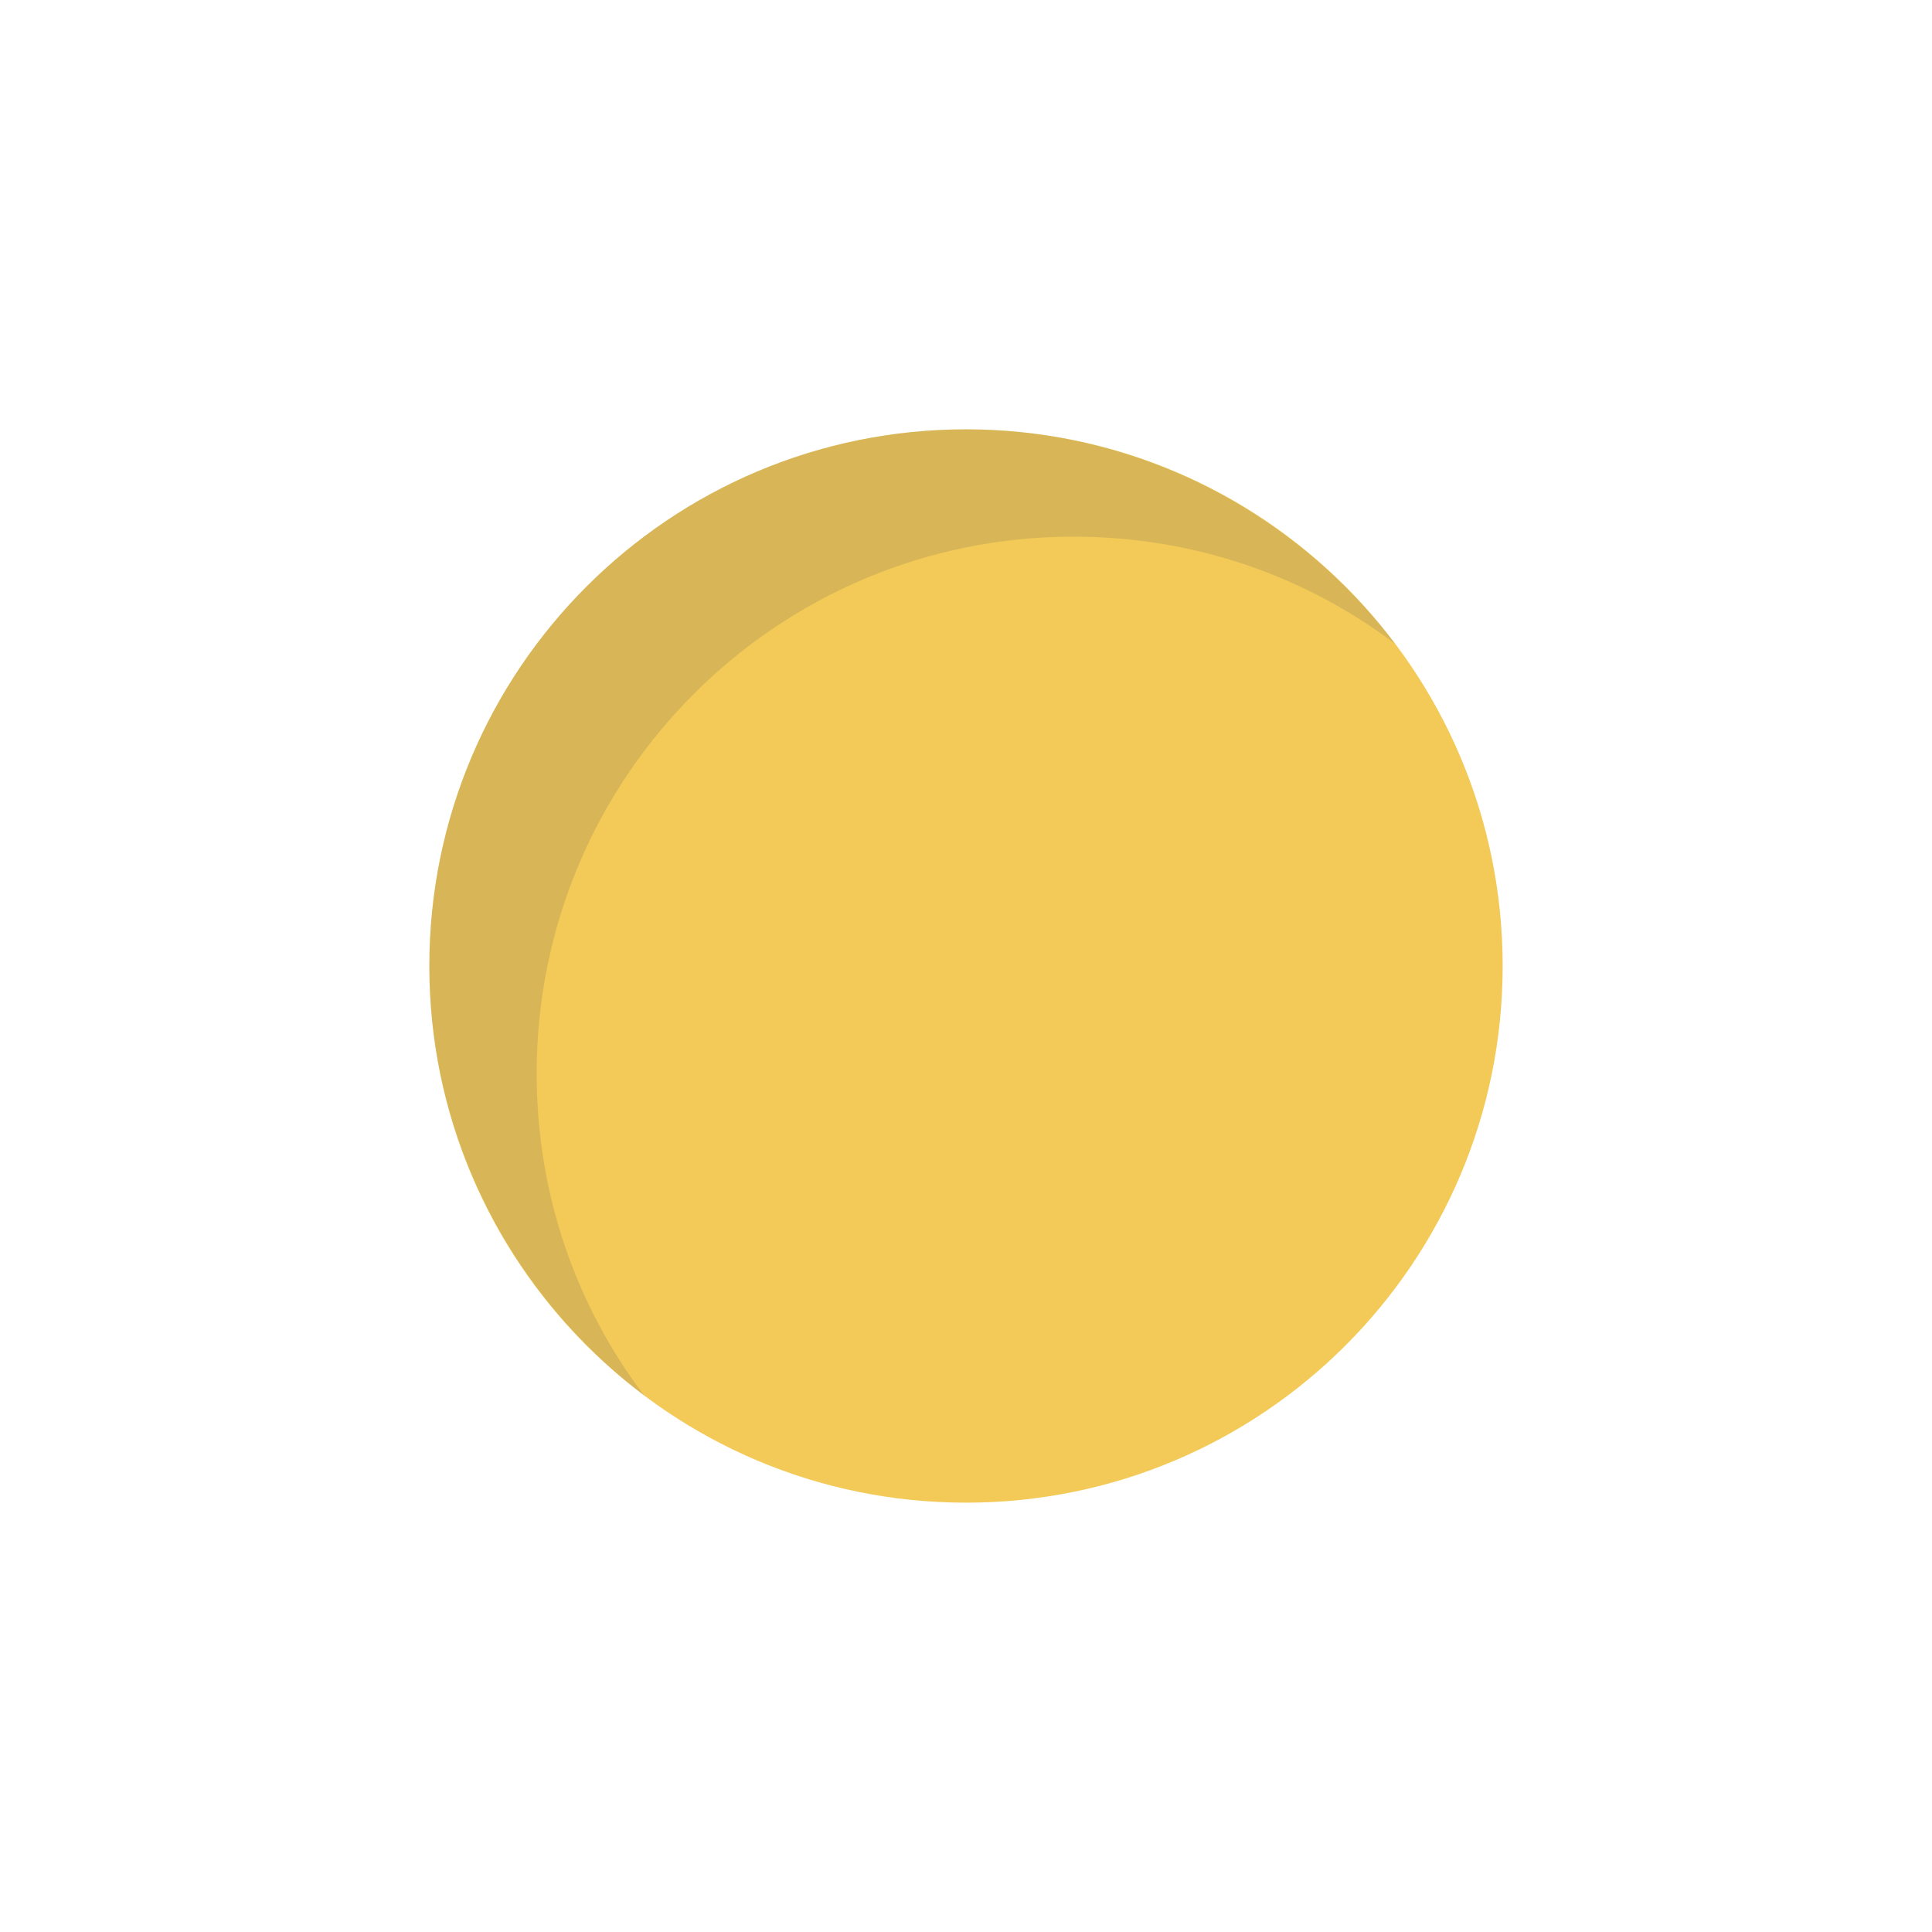
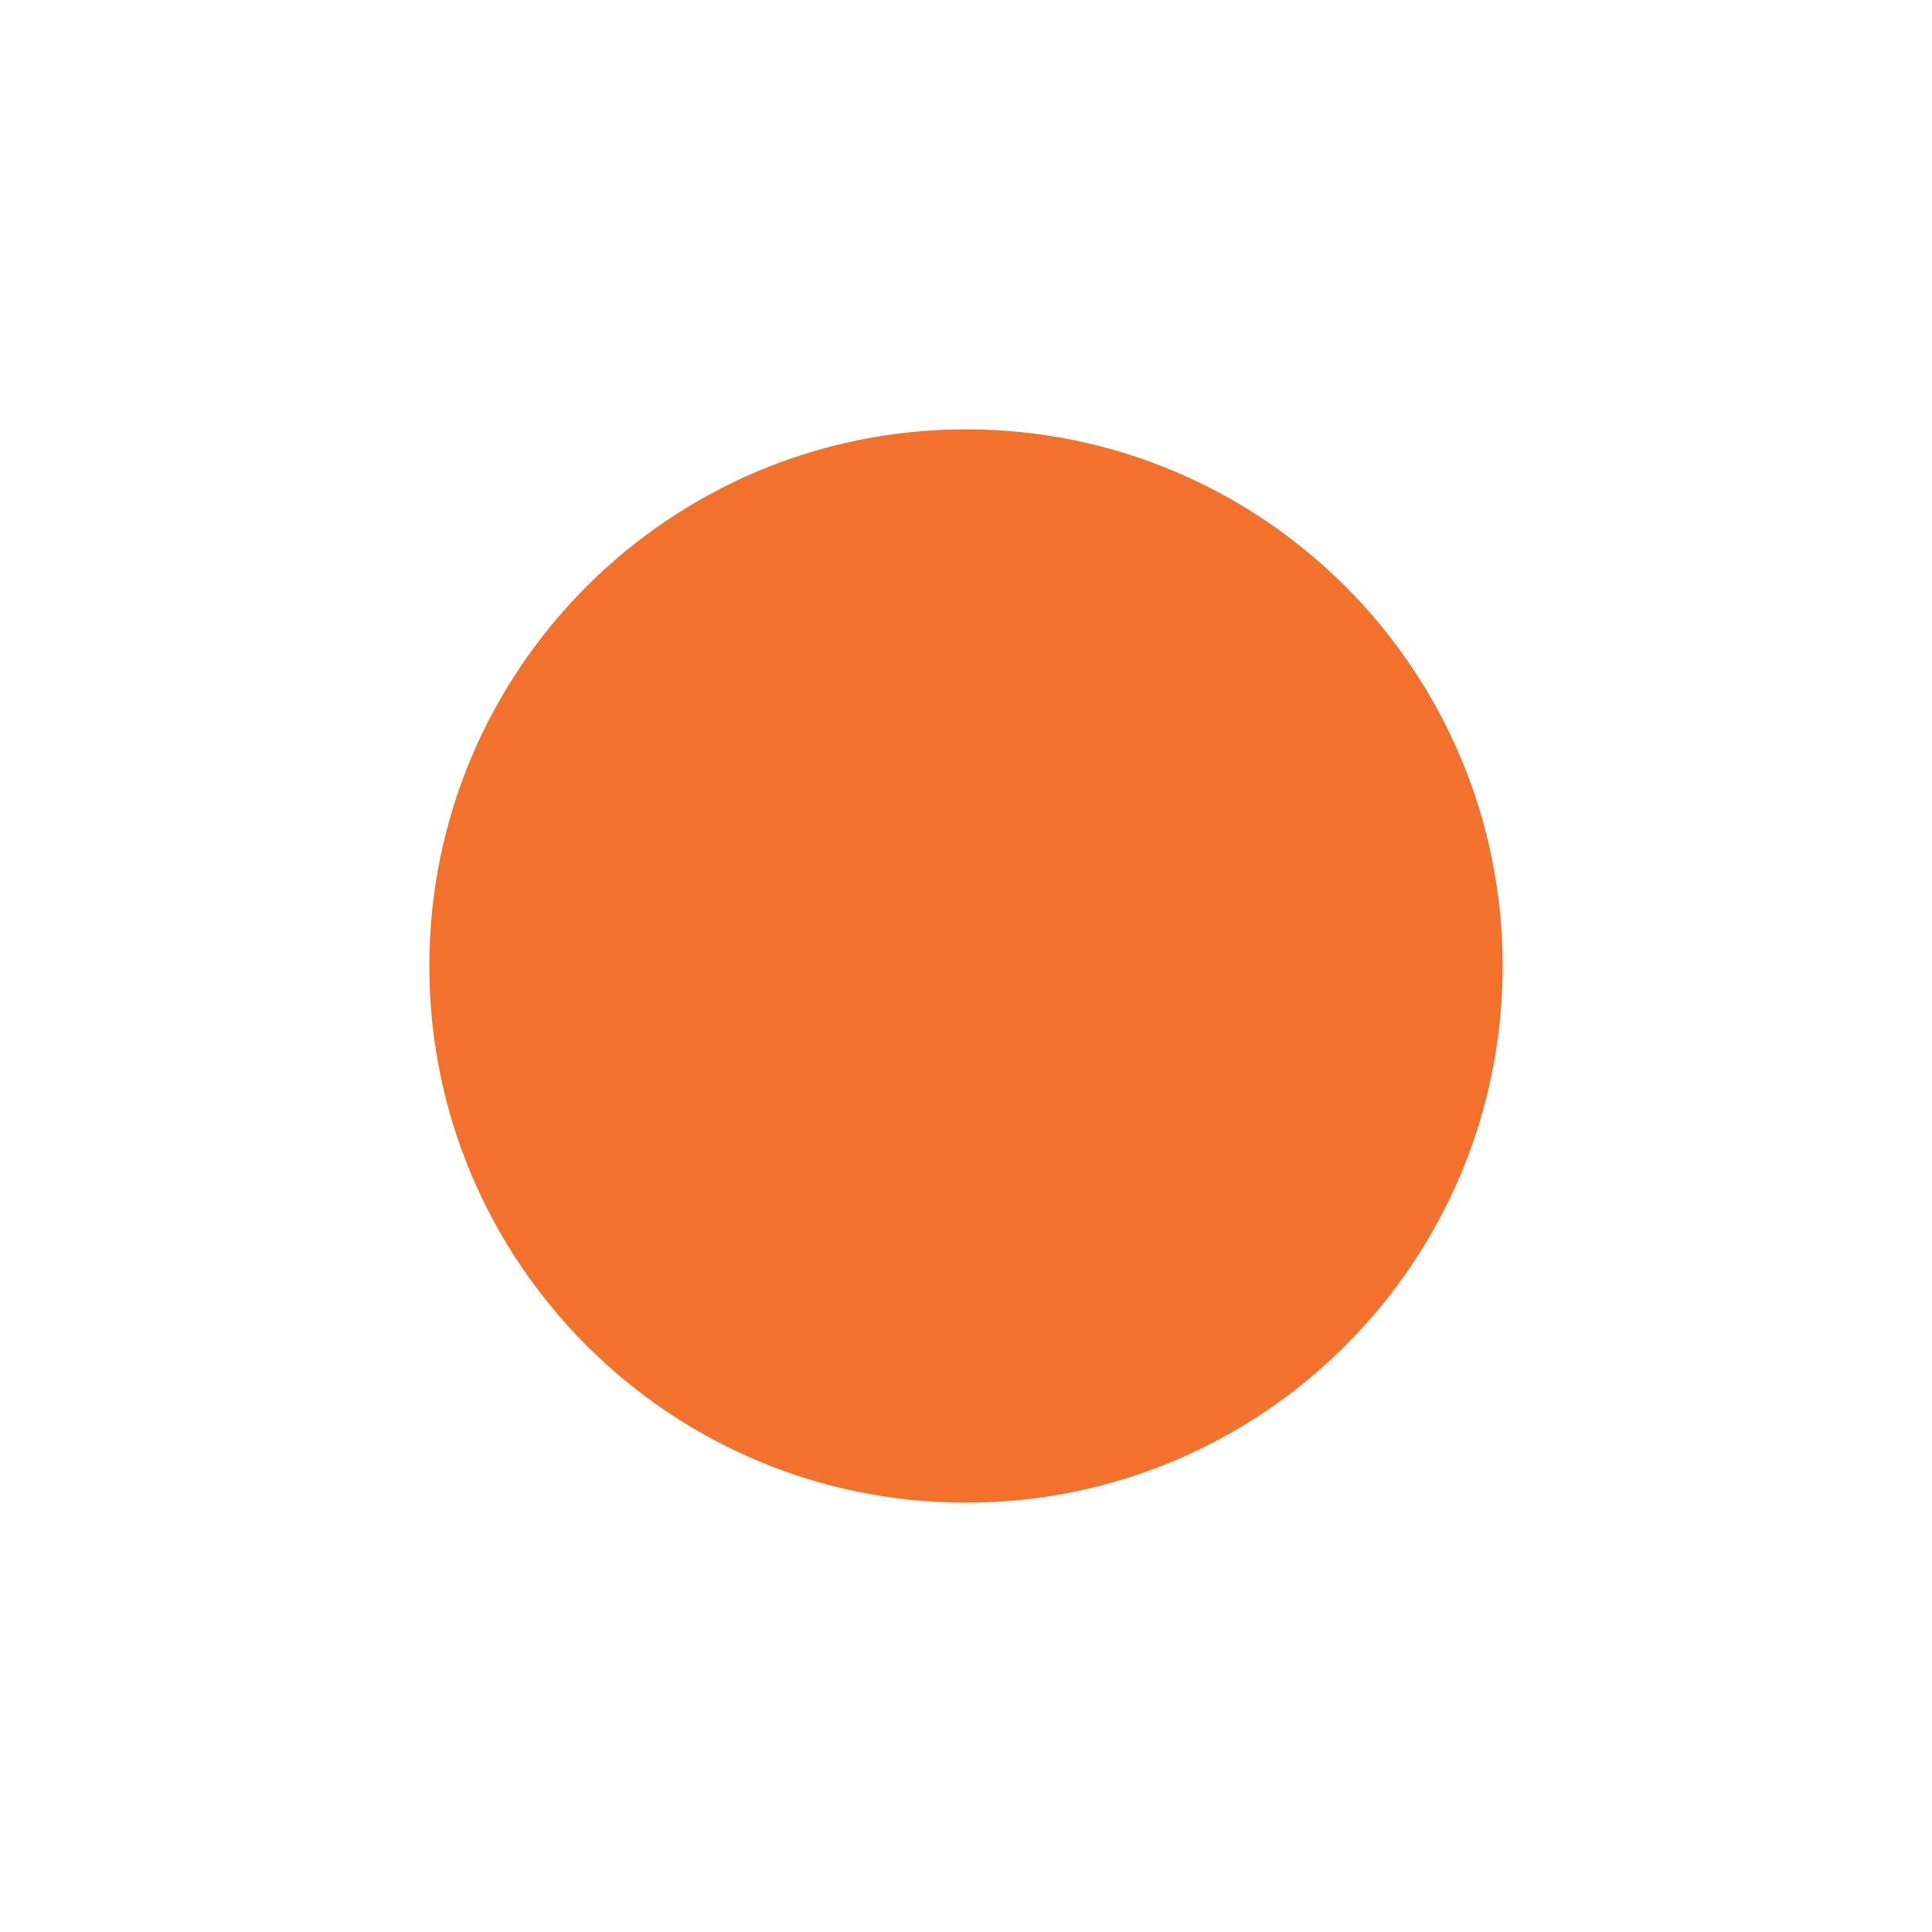
- <svg xmlns="http://www.w3.org/2000/svg" version="1.1" width="18" height="18" id="svg13094">
-   <defs id="defs7" />
-   <path style="fill:#f3ca58;fill-opacity:1;fill-rule:nonzero;stroke:none" id="path3759" d="M 13,8 A 5,5 0 1 1 3,8 5,5 0 1 1 13,8 z" transform="translate(1,1)" />
-   <path style="fill:#404957;fill-opacity:0.15;fill-rule:nonzero;stroke:none" d="M 8,3 C 5.239,3 3,5.239 3,8 3,9.631 3.792,11.087 5,12 4.368,11.163 4,10.13 4,9 4,6.239 6.239,4 9,4 10.13,4 11.163,4.368 12,5 11.087,3.792 9.631,3 8,3 z" id="path3789" transform="translate(1,1)" />
+ <svg xmlns="http://www.w3.org/2000/svg" width="18" height="18" version="1.1">
+   <defs>
+     <style id="current-color-scheme" type="text/css">.ColorScheme-Background{color:#ffffff;}
+ 			.ColorScheme-Text{color:#090d11;}
+ 			.ColorScheme-Highlight{color:#2598e4;}
+ 			.ColorScheme-NegativeText {color:#f03489;}
+ 			.ColorScheme-PositiveText {color:#42a53b;}
+             .ColorScheme-NeutralText{color:#f2712c;}</style>
+   </defs>
+   <path class="ColorScheme-NeutralText warning" d="m14 9a5 5 0 1 1-10 0 5 5 0 1 1 10 0z" style="fill:currentColor" />
</svg>
